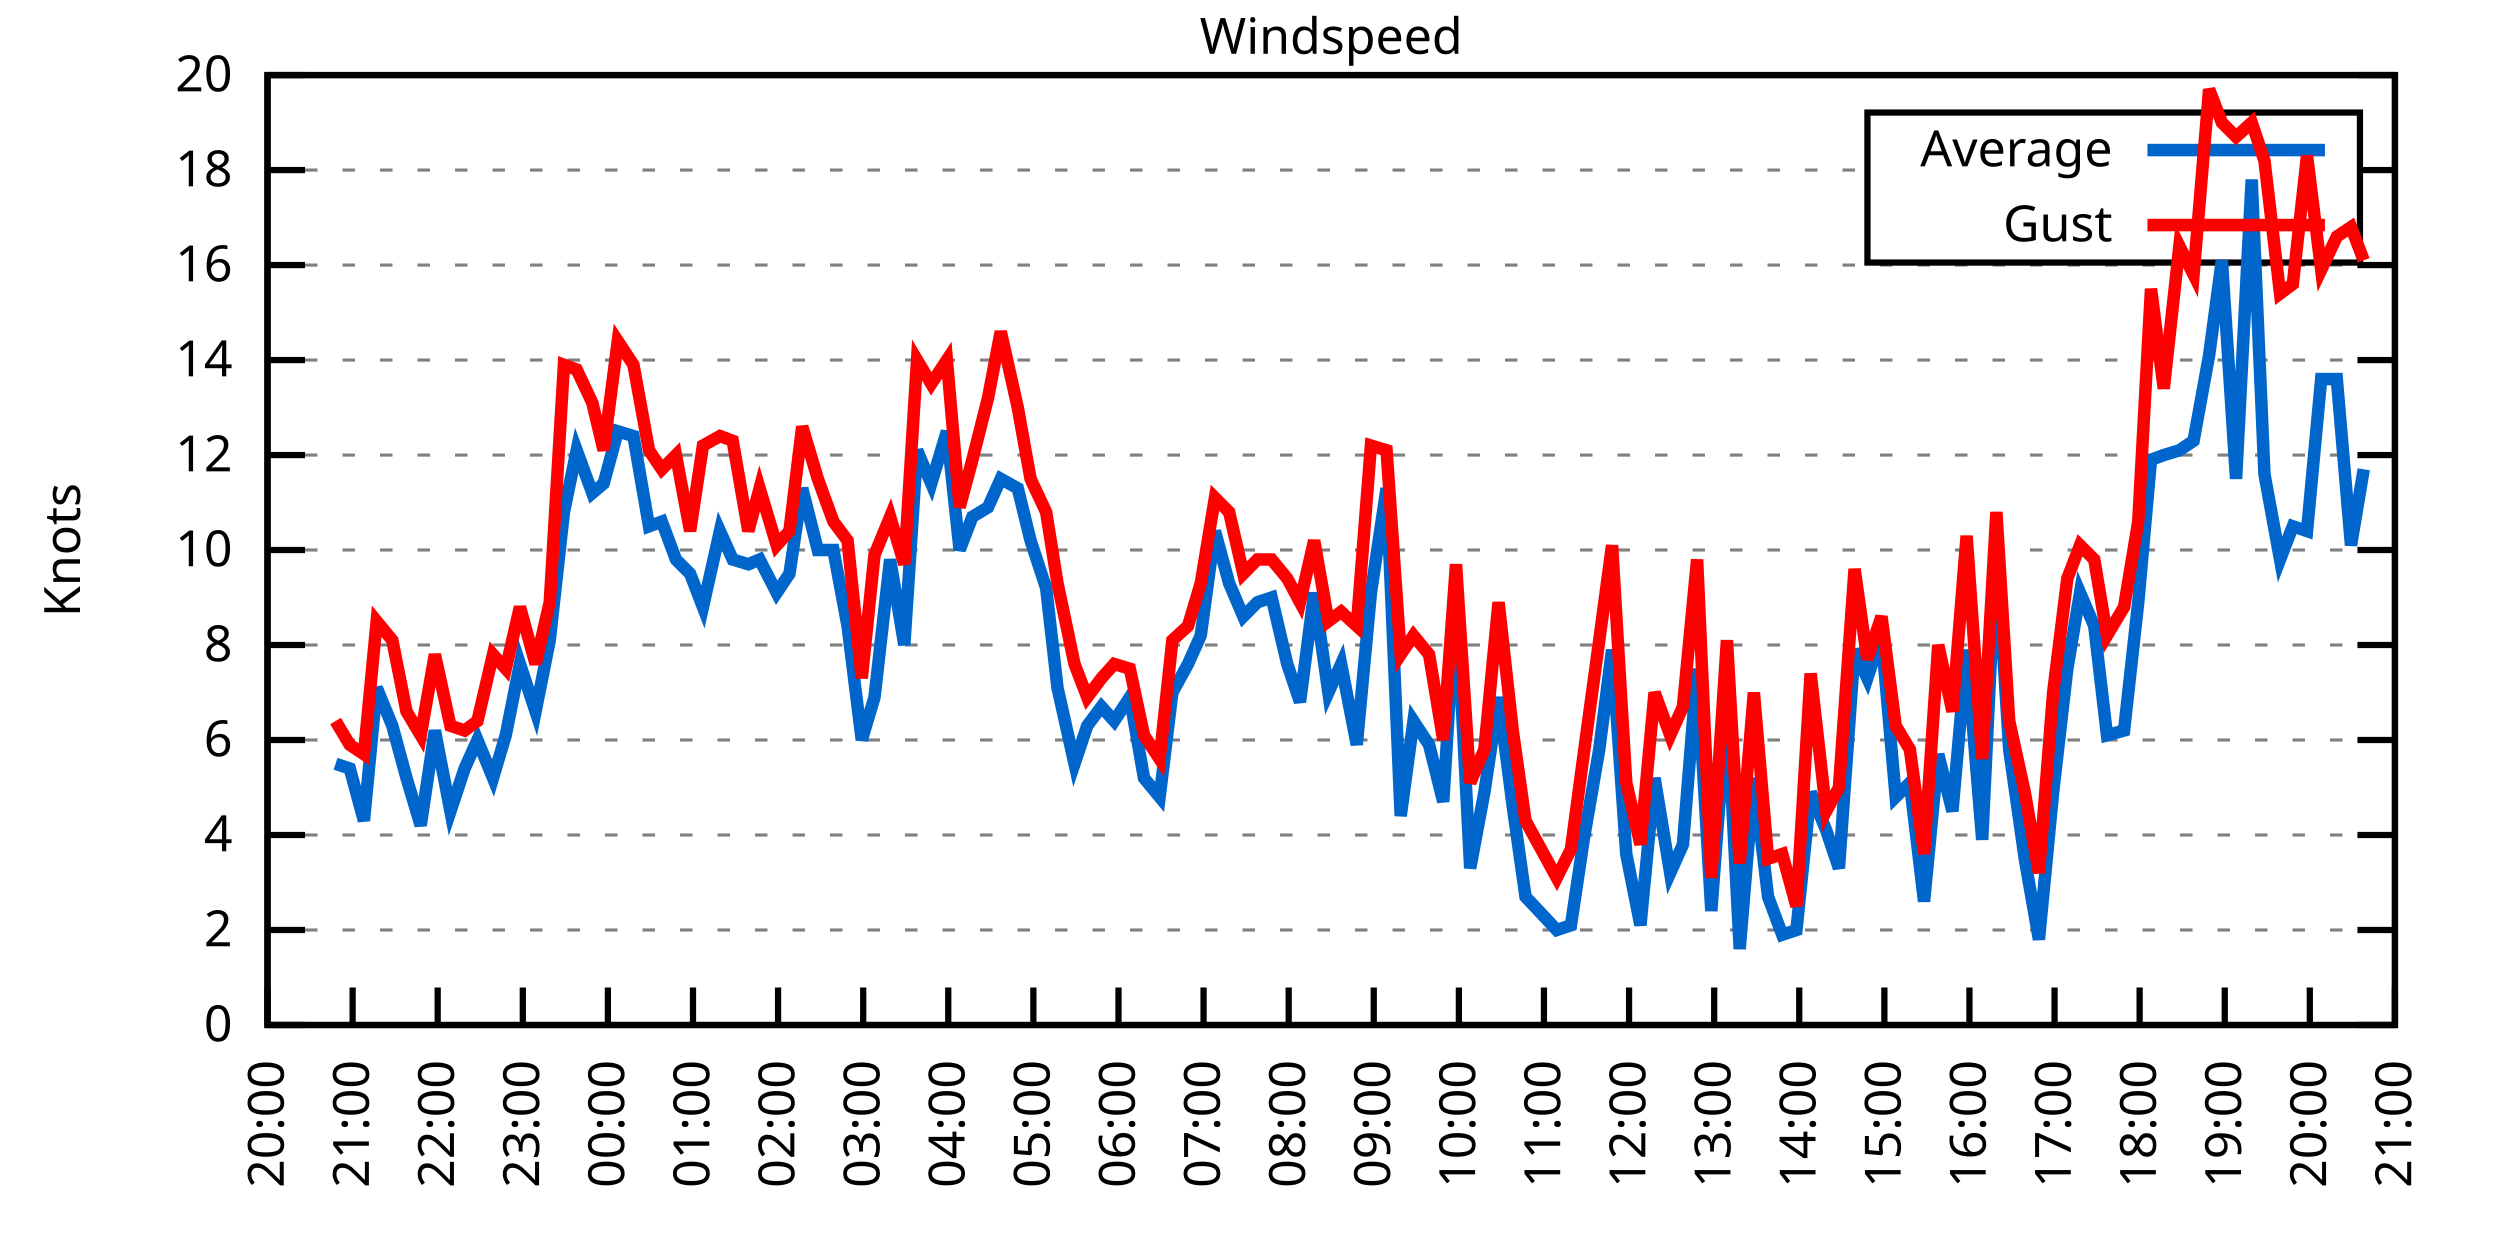
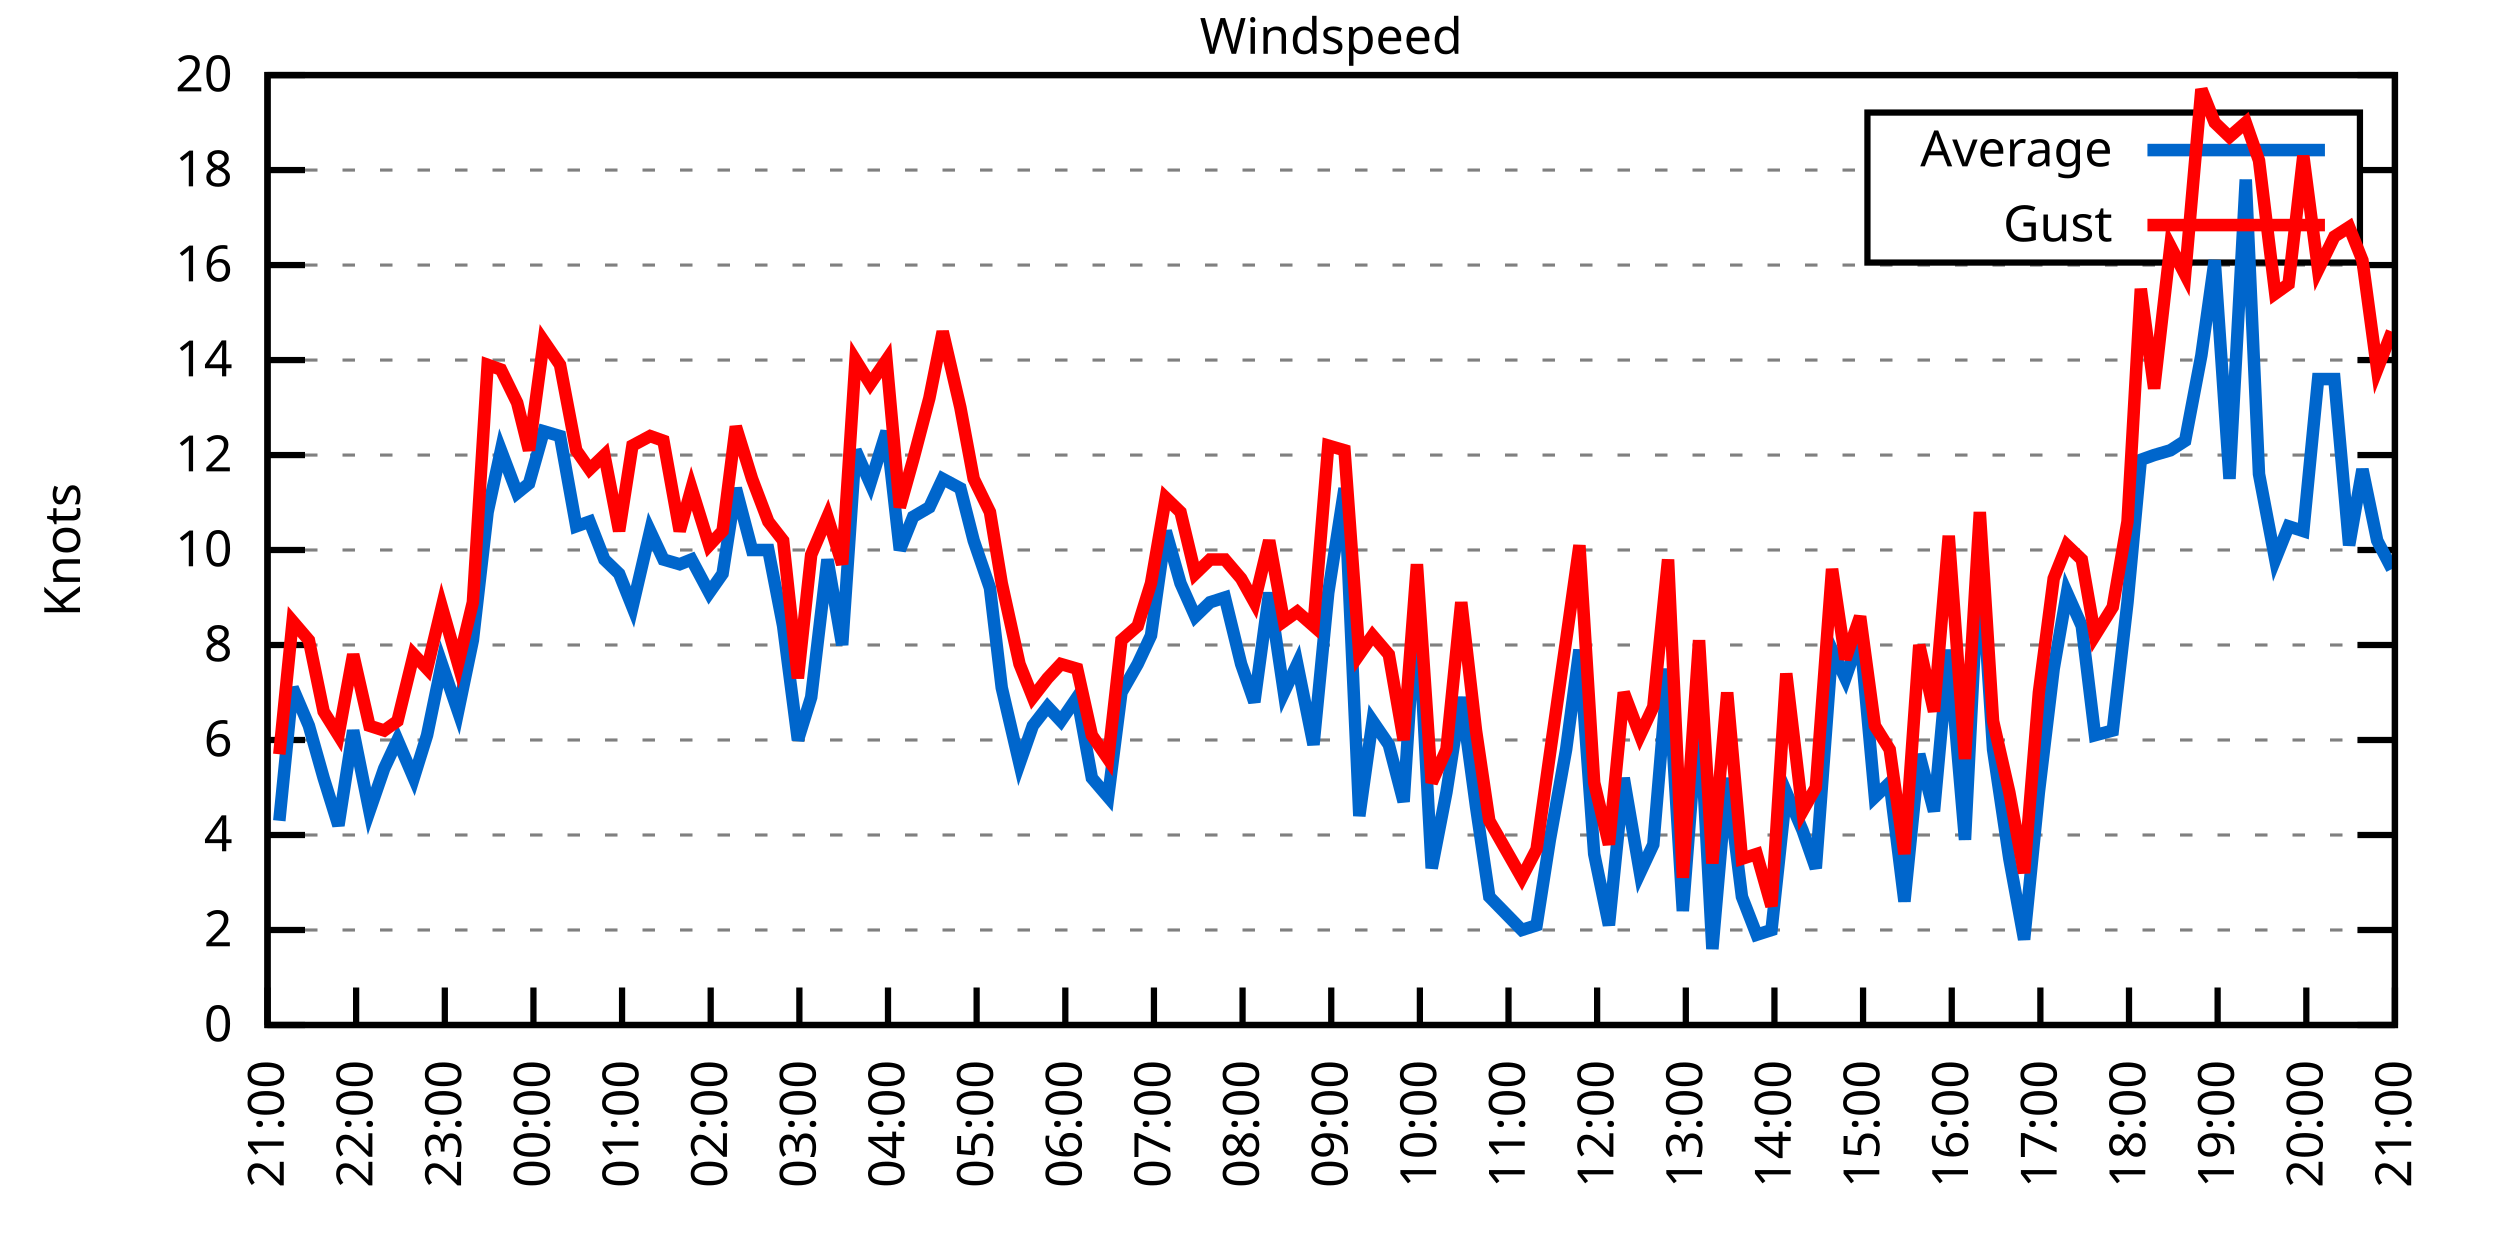
<svg xmlns="http://www.w3.org/2000/svg" xmlns:xlink="http://www.w3.org/1999/xlink" width="400" height="200" viewBox="0 0 400 200">
  <g id="gnuplot_canvas">
    <rect x="0" y="0" width="400" height="200" fill="none" />
    <defs>
      <circle id="gpDot" r="0.5" stroke-width="0.5" stroke="currentColor" />
      <path id="gpPt0" stroke-width="0.333" stroke="currentColor" d="M-1,0 h2 M0,-1 v2" />
      <path id="gpPt1" stroke-width="0.333" stroke="currentColor" d="M-1,-1 L1,1 M1,-1 L-1,1" />
      <path id="gpPt2" stroke-width="0.333" stroke="currentColor" d="M-1,0 L1,0 M0,-1 L0,1 M-1,-1 L1,1 M-1,1 L1,-1" />
      <rect id="gpPt3" stroke-width="0.333" stroke="currentColor" x="-1" y="-1" width="2" height="2" />
      <rect id="gpPt4" stroke-width="0.333" stroke="currentColor" fill="currentColor" x="-1" y="-1" width="2" height="2" />
      <circle id="gpPt5" stroke-width="0.333" stroke="currentColor" cx="0" cy="0" r="1" />
      <use xlink:href="#gpPt5" id="gpPt6" fill="currentColor" stroke="none" />
      <path id="gpPt7" stroke-width="0.333" stroke="currentColor" d="M0,-1.33 L-1.33,0.67 L1.33,0.67 z" />
      <use xlink:href="#gpPt7" id="gpPt8" fill="currentColor" stroke="none" />
      <use xlink:href="#gpPt7" id="gpPt9" stroke="currentColor" transform="rotate(180)" />
      <use xlink:href="#gpPt9" id="gpPt10" fill="currentColor" stroke="none" />
      <use xlink:href="#gpPt3" id="gpPt11" stroke="currentColor" transform="rotate(45)" />
      <use xlink:href="#gpPt11" id="gpPt12" fill="currentColor" stroke="none" />
      <path id="gpPt13" stroke-width="0.333" stroke="currentColor" d="M0,1.330 L1.265,0.411 L0.782,-1.067 L-0.782,-1.076 L-1.265,0.411 z" />
      <use xlink:href="#gpPt13" id="gpPt14" fill="currentColor" stroke="none" />
      <filter id="textbox" filterUnits="objectBoundingBox" x="0" y="0" height="1" width="1">
        <feFlood flood-color="white" flood-opacity="1" result="bgnd" />
        <feComposite in="SourceGraphic" in2="bgnd" operator="atop" />
      </filter>
      <filter id="greybox" filterUnits="objectBoundingBox" x="0" y="0" height="1" width="1">
        <feFlood flood-color="lightgrey" flood-opacity="1" result="grey" />
        <feComposite in="SourceGraphic" in2="grey" operator="atop" />
      </filter>
    </defs>
    <g fill="none" color="white" stroke="currentColor" stroke-width="1.00" stroke-linecap="butt" stroke-linejoin="miter">
</g>
    <g fill="none" color="black" stroke="currentColor" stroke-width="1.00" stroke-linecap="butt" stroke-linejoin="miter">
      <g stroke="none" shape-rendering="crispEdges">
        <polygon fill="rgb(255, 255, 255)" points="42.80,164.00 383.18,164.00 383.18,12.02 42.80,12.02 " />
      </g>
    </g>
    <g fill="none" color="black" stroke="currentColor" stroke-width="1.00" stroke-linecap="butt" stroke-linejoin="miter">
</g>
    <g fill="none" color="black" stroke="black" stroke-width="0.50" stroke-linecap="butt" stroke-linejoin="miter">
</g>
    <g fill="none" color="gray" stroke="currentColor" stroke-width="0.50" stroke-linecap="butt" stroke-linejoin="miter">
      <path stroke="gray" stroke-dasharray="2,4" class="gridline" d="M42.80,164.00 L383.19,164.00  " />
    </g>
    <g fill="none" color="gray" stroke="gray" stroke-width="1.00" stroke-linecap="butt" stroke-linejoin="miter">
</g>
    <g fill="none" color="black" stroke="currentColor" stroke-width="1.00" stroke-linecap="butt" stroke-linejoin="miter">
      <path stroke="black" d="M42.80,164.00 L48.80,164.00 M383.19,164.00 L377.19,164.00  " />
      <g transform="translate(37.20,166.60)" stroke="none" fill="black" font-family="Sans" font-size="8.00" text-anchor="end">
        <text>
          <tspan font-family="Sans"> 0</tspan>
        </text>
      </g>
    </g>
    <g fill="none" color="black" stroke="currentColor" stroke-width="1.00" stroke-linecap="butt" stroke-linejoin="miter">
</g>
    <g fill="none" color="black" stroke="black" stroke-width="0.50" stroke-linecap="butt" stroke-linejoin="miter">
</g>
    <g fill="none" color="gray" stroke="currentColor" stroke-width="0.50" stroke-linecap="butt" stroke-linejoin="miter">
      <path stroke="gray" stroke-dasharray="2,4" class="gridline" d="M42.80,148.80 L383.19,148.80  " />
    </g>
    <g fill="none" color="gray" stroke="gray" stroke-width="1.00" stroke-linecap="butt" stroke-linejoin="miter">
</g>
    <g fill="none" color="black" stroke="currentColor" stroke-width="1.00" stroke-linecap="butt" stroke-linejoin="miter">
      <path stroke="black" d="M42.80,148.80 L48.80,148.80 M383.19,148.80 L377.19,148.80  " />
      <g transform="translate(37.20,151.40)" stroke="none" fill="black" font-family="Sans" font-size="8.00" text-anchor="end">
        <text>
          <tspan font-family="Sans"> 2</tspan>
        </text>
      </g>
    </g>
    <g fill="none" color="black" stroke="currentColor" stroke-width="1.00" stroke-linecap="butt" stroke-linejoin="miter">
</g>
    <g fill="none" color="black" stroke="black" stroke-width="0.50" stroke-linecap="butt" stroke-linejoin="miter">
</g>
    <g fill="none" color="gray" stroke="currentColor" stroke-width="0.50" stroke-linecap="butt" stroke-linejoin="miter">
      <path stroke="gray" stroke-dasharray="2,4" class="gridline" d="M42.80,133.60 L383.19,133.60  " />
    </g>
    <g fill="none" color="gray" stroke="gray" stroke-width="1.00" stroke-linecap="butt" stroke-linejoin="miter">
</g>
    <g fill="none" color="black" stroke="currentColor" stroke-width="1.00" stroke-linecap="butt" stroke-linejoin="miter">
      <path stroke="black" d="M42.80,133.60 L48.80,133.60 M383.19,133.60 L377.19,133.60  " />
      <g transform="translate(37.20,136.20)" stroke="none" fill="black" font-family="Sans" font-size="8.00" text-anchor="end">
        <text>
          <tspan font-family="Sans"> 4</tspan>
        </text>
      </g>
    </g>
    <g fill="none" color="black" stroke="currentColor" stroke-width="1.00" stroke-linecap="butt" stroke-linejoin="miter">
</g>
    <g fill="none" color="black" stroke="black" stroke-width="0.50" stroke-linecap="butt" stroke-linejoin="miter">
</g>
    <g fill="none" color="gray" stroke="currentColor" stroke-width="0.50" stroke-linecap="butt" stroke-linejoin="miter">
      <path stroke="gray" stroke-dasharray="2,4" class="gridline" d="M42.80,118.40 L383.19,118.40  " />
    </g>
    <g fill="none" color="gray" stroke="gray" stroke-width="1.00" stroke-linecap="butt" stroke-linejoin="miter">
</g>
    <g fill="none" color="black" stroke="currentColor" stroke-width="1.00" stroke-linecap="butt" stroke-linejoin="miter">
      <path stroke="black" d="M42.80,118.40 L48.80,118.40 M383.19,118.40 L377.19,118.40  " />
      <g transform="translate(37.20,121.00)" stroke="none" fill="black" font-family="Sans" font-size="8.00" text-anchor="end">
        <text>
          <tspan font-family="Sans"> 6</tspan>
        </text>
      </g>
    </g>
    <g fill="none" color="black" stroke="currentColor" stroke-width="1.00" stroke-linecap="butt" stroke-linejoin="miter">
</g>
    <g fill="none" color="black" stroke="black" stroke-width="0.50" stroke-linecap="butt" stroke-linejoin="miter">
</g>
    <g fill="none" color="gray" stroke="currentColor" stroke-width="0.50" stroke-linecap="butt" stroke-linejoin="miter">
      <path stroke="gray" stroke-dasharray="2,4" class="gridline" d="M42.80,103.20 L383.19,103.20  " />
    </g>
    <g fill="none" color="gray" stroke="gray" stroke-width="1.00" stroke-linecap="butt" stroke-linejoin="miter">
</g>
    <g fill="none" color="black" stroke="currentColor" stroke-width="1.00" stroke-linecap="butt" stroke-linejoin="miter">
      <path stroke="black" d="M42.80,103.20 L48.80,103.20 M383.19,103.20 L377.19,103.20  " />
      <g transform="translate(37.20,105.80)" stroke="none" fill="black" font-family="Sans" font-size="8.00" text-anchor="end">
        <text>
          <tspan font-family="Sans"> 8</tspan>
        </text>
      </g>
    </g>
    <g fill="none" color="black" stroke="currentColor" stroke-width="1.00" stroke-linecap="butt" stroke-linejoin="miter">
</g>
    <g fill="none" color="black" stroke="black" stroke-width="0.50" stroke-linecap="butt" stroke-linejoin="miter">
</g>
    <g fill="none" color="gray" stroke="currentColor" stroke-width="0.50" stroke-linecap="butt" stroke-linejoin="miter">
      <path stroke="gray" stroke-dasharray="2,4" class="gridline" d="M42.80,88.00 L383.19,88.00  " />
    </g>
    <g fill="none" color="gray" stroke="gray" stroke-width="1.00" stroke-linecap="butt" stroke-linejoin="miter">
</g>
    <g fill="none" color="black" stroke="currentColor" stroke-width="1.00" stroke-linecap="butt" stroke-linejoin="miter">
      <path stroke="black" d="M42.80,88.00 L48.80,88.00 M383.19,88.00 L377.19,88.00  " />
      <g transform="translate(37.20,90.60)" stroke="none" fill="black" font-family="Sans" font-size="8.00" text-anchor="end">
        <text>
          <tspan font-family="Sans"> 10</tspan>
        </text>
      </g>
    </g>
    <g fill="none" color="black" stroke="currentColor" stroke-width="1.00" stroke-linecap="butt" stroke-linejoin="miter">
</g>
    <g fill="none" color="black" stroke="black" stroke-width="0.50" stroke-linecap="butt" stroke-linejoin="miter">
</g>
    <g fill="none" color="gray" stroke="currentColor" stroke-width="0.50" stroke-linecap="butt" stroke-linejoin="miter">
      <path stroke="gray" stroke-dasharray="2,4" class="gridline" d="M42.80,72.81 L383.19,72.81  " />
    </g>
    <g fill="none" color="gray" stroke="gray" stroke-width="1.00" stroke-linecap="butt" stroke-linejoin="miter">
</g>
    <g fill="none" color="black" stroke="currentColor" stroke-width="1.00" stroke-linecap="butt" stroke-linejoin="miter">
      <path stroke="black" d="M42.80,72.81 L48.80,72.81 M383.19,72.81 L377.19,72.81  " />
      <g transform="translate(37.20,75.41)" stroke="none" fill="black" font-family="Sans" font-size="8.00" text-anchor="end">
        <text>
          <tspan font-family="Sans"> 12</tspan>
        </text>
      </g>
    </g>
    <g fill="none" color="black" stroke="currentColor" stroke-width="1.00" stroke-linecap="butt" stroke-linejoin="miter">
</g>
    <g fill="none" color="black" stroke="black" stroke-width="0.50" stroke-linecap="butt" stroke-linejoin="miter">
</g>
    <g fill="none" color="gray" stroke="currentColor" stroke-width="0.50" stroke-linecap="butt" stroke-linejoin="miter">
      <path stroke="gray" stroke-dasharray="2,4" class="gridline" d="M42.80,57.61 L383.19,57.61  " />
    </g>
    <g fill="none" color="gray" stroke="gray" stroke-width="1.00" stroke-linecap="butt" stroke-linejoin="miter">
</g>
    <g fill="none" color="black" stroke="currentColor" stroke-width="1.00" stroke-linecap="butt" stroke-linejoin="miter">
      <path stroke="black" d="M42.80,57.61 L48.80,57.61 M383.19,57.61 L377.19,57.61  " />
      <g transform="translate(37.20,60.21)" stroke="none" fill="black" font-family="Sans" font-size="8.00" text-anchor="end">
        <text>
          <tspan font-family="Sans"> 14</tspan>
        </text>
      </g>
    </g>
    <g fill="none" color="black" stroke="currentColor" stroke-width="1.00" stroke-linecap="butt" stroke-linejoin="miter">
</g>
    <g fill="none" color="black" stroke="black" stroke-width="0.50" stroke-linecap="butt" stroke-linejoin="miter">
</g>
    <g fill="none" color="gray" stroke="currentColor" stroke-width="0.50" stroke-linecap="butt" stroke-linejoin="miter">
      <path stroke="gray" stroke-dasharray="2,4" class="gridline" d="M42.80,42.41 L383.19,42.41  " />
    </g>
    <g fill="none" color="gray" stroke="gray" stroke-width="1.00" stroke-linecap="butt" stroke-linejoin="miter">
</g>
    <g fill="none" color="black" stroke="currentColor" stroke-width="1.00" stroke-linecap="butt" stroke-linejoin="miter">
      <path stroke="black" d="M42.80,42.41 L48.80,42.41 M383.19,42.41 L377.19,42.41  " />
      <g transform="translate(37.20,45.01)" stroke="none" fill="black" font-family="Sans" font-size="8.00" text-anchor="end">
        <text>
          <tspan font-family="Sans"> 16</tspan>
        </text>
      </g>
    </g>
    <g fill="none" color="black" stroke="currentColor" stroke-width="1.00" stroke-linecap="butt" stroke-linejoin="miter">
</g>
    <g fill="none" color="black" stroke="black" stroke-width="0.50" stroke-linecap="butt" stroke-linejoin="miter">
</g>
    <g fill="none" color="gray" stroke="currentColor" stroke-width="0.50" stroke-linecap="butt" stroke-linejoin="miter">
      <path stroke="gray" stroke-dasharray="2,4" class="gridline" d="M42.80,27.21 L298.79,27.21 M377.59,27.21 L383.19,27.21  " />
    </g>
    <g fill="none" color="gray" stroke="gray" stroke-width="1.00" stroke-linecap="butt" stroke-linejoin="miter">
</g>
    <g fill="none" color="black" stroke="currentColor" stroke-width="1.00" stroke-linecap="butt" stroke-linejoin="miter">
      <path stroke="black" d="M42.80,27.21 L48.80,27.21 M383.19,27.21 L377.19,27.21  " />
      <g transform="translate(37.20,29.81)" stroke="none" fill="black" font-family="Sans" font-size="8.00" text-anchor="end">
        <text>
          <tspan font-family="Sans"> 18</tspan>
        </text>
      </g>
    </g>
    <g fill="none" color="black" stroke="currentColor" stroke-width="1.00" stroke-linecap="butt" stroke-linejoin="miter">
</g>
    <g fill="none" color="black" stroke="black" stroke-width="0.50" stroke-linecap="butt" stroke-linejoin="miter">
</g>
    <g fill="none" color="gray" stroke="currentColor" stroke-width="0.50" stroke-linecap="butt" stroke-linejoin="miter">
      <path stroke="gray" stroke-dasharray="2,4" class="gridline" d="M42.80,12.01 L383.19,12.01  " />
    </g>
    <g fill="none" color="gray" stroke="gray" stroke-width="1.00" stroke-linecap="butt" stroke-linejoin="miter">
</g>
    <g fill="none" color="black" stroke="currentColor" stroke-width="1.00" stroke-linecap="butt" stroke-linejoin="miter">
      <path stroke="black" d="M42.80,12.01 L48.80,12.01 M383.19,12.01 L377.19,12.01  " />
      <g transform="translate(37.20,14.61)" stroke="none" fill="black" font-family="Sans" font-size="8.00" text-anchor="end">
        <text>
          <tspan font-family="Sans"> 20</tspan>
        </text>
      </g>
    </g>
    <g fill="none" color="black" stroke="currentColor" stroke-width="1.00" stroke-linecap="butt" stroke-linejoin="miter">
      <path stroke="black" d="M42.80,164.00 L42.80,158.00  " />
      <g transform="translate(45.40,169.60) rotate(270.00)" stroke="none" fill="black" font-family="Sans" font-size="8.00" text-anchor="end">
        <text>
-           <tspan font-family="Sans">20:00</tspan>
-         </text>
-       </g>
-     </g>
-     <g fill="none" color="black" stroke="currentColor" stroke-width="1.00" stroke-linecap="butt" stroke-linejoin="miter">
-       <path stroke="black" d="M56.42,164.00 L56.42,158.00  " />
-       <g transform="translate(59.02,169.60) rotate(270.00)" stroke="none" fill="black" font-family="Sans" font-size="8.00" text-anchor="end">
-         <text>
          <tspan font-family="Sans">21:00</tspan>
        </text>
      </g>
    </g>
    <g fill="none" color="black" stroke="currentColor" stroke-width="1.00" stroke-linecap="butt" stroke-linejoin="miter">
-       <path stroke="black" d="M70.03,164.00 L70.03,158.00  " />
-       <g transform="translate(72.63,169.60) rotate(270.00)" stroke="none" fill="black" font-family="Sans" font-size="8.00" text-anchor="end">
+       <path stroke="black" d="M56.98,164.00 L56.98,158.00  " />
+       <g transform="translate(59.58,169.60) rotate(270.00)" stroke="none" fill="black" font-family="Sans" font-size="8.00" text-anchor="end">
        <text>
          <tspan font-family="Sans">22:00</tspan>
        </text>
      </g>
    </g>
    <g fill="none" color="black" stroke="currentColor" stroke-width="1.00" stroke-linecap="butt" stroke-linejoin="miter">
-       <path stroke="black" d="M83.65,164.00 L83.65,158.00  " />
-       <g transform="translate(86.25,169.60) rotate(270.00)" stroke="none" fill="black" font-family="Sans" font-size="8.00" text-anchor="end">
+       <path stroke="black" d="M71.17,164.00 L71.17,158.00  " />
+       <g transform="translate(73.77,169.60) rotate(270.00)" stroke="none" fill="black" font-family="Sans" font-size="8.00" text-anchor="end">
        <text>
          <tspan font-family="Sans">23:00</tspan>
        </text>
      </g>
    </g>
    <g fill="none" color="black" stroke="currentColor" stroke-width="1.00" stroke-linecap="butt" stroke-linejoin="miter">
-       <path stroke="black" d="M97.26,164.00 L97.26,158.00  " />
-       <g transform="translate(99.86,169.60) rotate(270.00)" stroke="none" fill="black" font-family="Sans" font-size="8.00" text-anchor="end">
+       <path stroke="black" d="M85.35,164.00 L85.35,158.00  " />
+       <g transform="translate(87.95,169.60) rotate(270.00)" stroke="none" fill="black" font-family="Sans" font-size="8.00" text-anchor="end">
        <text>
          <tspan font-family="Sans">00:00</tspan>
        </text>
      </g>
    </g>
    <g fill="none" color="black" stroke="currentColor" stroke-width="1.00" stroke-linecap="butt" stroke-linejoin="miter">
-       <path stroke="black" d="M110.88,164.00 L110.88,158.00  " />
-       <g transform="translate(113.48,169.60) rotate(270.00)" stroke="none" fill="black" font-family="Sans" font-size="8.00" text-anchor="end">
+       <path stroke="black" d="M99.53,164.00 L99.53,158.00  " />
+       <g transform="translate(102.13,169.60) rotate(270.00)" stroke="none" fill="black" font-family="Sans" font-size="8.00" text-anchor="end">
        <text>
          <tspan font-family="Sans">01:00</tspan>
        </text>
      </g>
    </g>
    <g fill="none" color="black" stroke="currentColor" stroke-width="1.00" stroke-linecap="butt" stroke-linejoin="miter">
-       <path stroke="black" d="M124.49,164.00 L124.49,158.00  " />
-       <g transform="translate(127.09,169.60) rotate(270.00)" stroke="none" fill="black" font-family="Sans" font-size="8.00" text-anchor="end">
+       <path stroke="black" d="M113.71,164.00 L113.71,158.00  " />
+       <g transform="translate(116.31,169.60) rotate(270.00)" stroke="none" fill="black" font-family="Sans" font-size="8.00" text-anchor="end">
        <text>
          <tspan font-family="Sans">02:00</tspan>
        </text>
      </g>
    </g>
    <g fill="none" color="black" stroke="currentColor" stroke-width="1.00" stroke-linecap="butt" stroke-linejoin="miter">
-       <path stroke="black" d="M138.11,164.00 L138.11,158.00  " />
-       <g transform="translate(140.71,169.60) rotate(270.00)" stroke="none" fill="black" font-family="Sans" font-size="8.00" text-anchor="end">
+       <path stroke="black" d="M127.90,164.00 L127.90,158.00  " />
+       <g transform="translate(130.50,169.60) rotate(270.00)" stroke="none" fill="black" font-family="Sans" font-size="8.00" text-anchor="end">
        <text>
          <tspan font-family="Sans">03:00</tspan>
        </text>
      </g>
    </g>
    <g fill="none" color="black" stroke="currentColor" stroke-width="1.00" stroke-linecap="butt" stroke-linejoin="miter">
-       <path stroke="black" d="M151.72,164.00 L151.72,158.00  " />
-       <g transform="translate(154.32,169.60) rotate(270.00)" stroke="none" fill="black" font-family="Sans" font-size="8.00" text-anchor="end">
+       <path stroke="black" d="M142.08,164.00 L142.08,158.00  " />
+       <g transform="translate(144.68,169.60) rotate(270.00)" stroke="none" fill="black" font-family="Sans" font-size="8.00" text-anchor="end">
        <text>
          <tspan font-family="Sans">04:00</tspan>
        </text>
      </g>
    </g>
    <g fill="none" color="black" stroke="currentColor" stroke-width="1.00" stroke-linecap="butt" stroke-linejoin="miter">
-       <path stroke="black" d="M165.34,164.00 L165.34,158.00  " />
-       <g transform="translate(167.94,169.60) rotate(270.00)" stroke="none" fill="black" font-family="Sans" font-size="8.00" text-anchor="end">
+       <path stroke="black" d="M156.26,164.00 L156.26,158.00  " />
+       <g transform="translate(158.86,169.60) rotate(270.00)" stroke="none" fill="black" font-family="Sans" font-size="8.00" text-anchor="end">
        <text>
          <tspan font-family="Sans">05:00</tspan>
        </text>
      </g>
    </g>
    <g fill="none" color="black" stroke="currentColor" stroke-width="1.00" stroke-linecap="butt" stroke-linejoin="miter">
-       <path stroke="black" d="M178.96,164.00 L178.96,158.00  " />
-       <g transform="translate(181.56,169.60) rotate(270.00)" stroke="none" fill="black" font-family="Sans" font-size="8.00" text-anchor="end">
+       <path stroke="black" d="M170.45,164.00 L170.45,158.00  " />
+       <g transform="translate(173.05,169.60) rotate(270.00)" stroke="none" fill="black" font-family="Sans" font-size="8.00" text-anchor="end">
        <text>
          <tspan font-family="Sans">06:00</tspan>
        </text>
      </g>
    </g>
    <g fill="none" color="black" stroke="currentColor" stroke-width="1.00" stroke-linecap="butt" stroke-linejoin="miter">
-       <path stroke="black" d="M192.57,164.00 L192.57,158.00  " />
-       <g transform="translate(195.17,169.60) rotate(270.00)" stroke="none" fill="black" font-family="Sans" font-size="8.00" text-anchor="end">
+       <path stroke="black" d="M184.63,164.00 L184.63,158.00  " />
+       <g transform="translate(187.23,169.60) rotate(270.00)" stroke="none" fill="black" font-family="Sans" font-size="8.00" text-anchor="end">
        <text>
          <tspan font-family="Sans">07:00</tspan>
        </text>
      </g>
    </g>
    <g fill="none" color="black" stroke="currentColor" stroke-width="1.00" stroke-linecap="butt" stroke-linejoin="miter">
-       <path stroke="black" d="M206.19,164.00 L206.19,158.00  " />
-       <g transform="translate(208.79,169.60) rotate(270.00)" stroke="none" fill="black" font-family="Sans" font-size="8.00" text-anchor="end">
+       <path stroke="black" d="M198.81,164.00 L198.81,158.00  " />
+       <g transform="translate(201.41,169.60) rotate(270.00)" stroke="none" fill="black" font-family="Sans" font-size="8.00" text-anchor="end">
        <text>
          <tspan font-family="Sans">08:00</tspan>
        </text>
      </g>
    </g>
    <g fill="none" color="black" stroke="currentColor" stroke-width="1.00" stroke-linecap="butt" stroke-linejoin="miter">
-       <path stroke="black" d="M219.80,164.00 L219.80,158.00  " />
-       <g transform="translate(222.40,169.60) rotate(270.00)" stroke="none" fill="black" font-family="Sans" font-size="8.00" text-anchor="end">
+       <path stroke="black" d="M213.00,164.00 L213.00,158.00  " />
+       <g transform="translate(215.60,169.60) rotate(270.00)" stroke="none" fill="black" font-family="Sans" font-size="8.00" text-anchor="end">
        <text>
          <tspan font-family="Sans">09:00</tspan>
        </text>
      </g>
    </g>
    <g fill="none" color="black" stroke="currentColor" stroke-width="1.00" stroke-linecap="butt" stroke-linejoin="miter">
-       <path stroke="black" d="M233.42,164.00 L233.42,158.00  " />
-       <g transform="translate(236.02,169.60) rotate(270.00)" stroke="none" fill="black" font-family="Sans" font-size="8.00" text-anchor="end">
+       <path stroke="black" d="M227.18,164.00 L227.18,158.00  " />
+       <g transform="translate(229.78,169.60) rotate(270.00)" stroke="none" fill="black" font-family="Sans" font-size="8.00" text-anchor="end">
        <text>
          <tspan font-family="Sans">10:00</tspan>
        </text>
      </g>
    </g>
    <g fill="none" color="black" stroke="currentColor" stroke-width="1.00" stroke-linecap="butt" stroke-linejoin="miter">
-       <path stroke="black" d="M247.03,164.00 L247.03,158.00  " />
-       <g transform="translate(249.63,169.60) rotate(270.00)" stroke="none" fill="black" font-family="Sans" font-size="8.00" text-anchor="end">
+       <path stroke="black" d="M241.36,164.00 L241.36,158.00  " />
+       <g transform="translate(243.96,169.60) rotate(270.00)" stroke="none" fill="black" font-family="Sans" font-size="8.00" text-anchor="end">
        <text>
          <tspan font-family="Sans">11:00</tspan>
        </text>
      </g>
    </g>
    <g fill="none" color="black" stroke="currentColor" stroke-width="1.00" stroke-linecap="butt" stroke-linejoin="miter">
-       <path stroke="black" d="M260.65,164.00 L260.65,158.00  " />
-       <g transform="translate(263.25,169.60) rotate(270.00)" stroke="none" fill="black" font-family="Sans" font-size="8.00" text-anchor="end">
+       <path stroke="black" d="M255.54,164.00 L255.54,158.00  " />
+       <g transform="translate(258.14,169.60) rotate(270.00)" stroke="none" fill="black" font-family="Sans" font-size="8.00" text-anchor="end">
        <text>
          <tspan font-family="Sans">12:00</tspan>
        </text>
      </g>
    </g>
    <g fill="none" color="black" stroke="currentColor" stroke-width="1.00" stroke-linecap="butt" stroke-linejoin="miter">
-       <path stroke="black" d="M274.27,164.00 L274.27,158.00  " />
-       <g transform="translate(276.87,169.60) rotate(270.00)" stroke="none" fill="black" font-family="Sans" font-size="8.00" text-anchor="end">
+       <path stroke="black" d="M269.73,164.00 L269.73,158.00  " />
+       <g transform="translate(272.33,169.60) rotate(270.00)" stroke="none" fill="black" font-family="Sans" font-size="8.00" text-anchor="end">
        <text>
          <tspan font-family="Sans">13:00</tspan>
        </text>
      </g>
    </g>
    <g fill="none" color="black" stroke="currentColor" stroke-width="1.00" stroke-linecap="butt" stroke-linejoin="miter">
-       <path stroke="black" d="M287.88,164.00 L287.88,158.00  " />
-       <g transform="translate(290.48,169.60) rotate(270.00)" stroke="none" fill="black" font-family="Sans" font-size="8.00" text-anchor="end">
+       <path stroke="black" d="M283.91,164.00 L283.91,158.00  " />
+       <g transform="translate(286.51,169.60) rotate(270.00)" stroke="none" fill="black" font-family="Sans" font-size="8.00" text-anchor="end">
        <text>
          <tspan font-family="Sans">14:00</tspan>
        </text>
      </g>
    </g>
    <g fill="none" color="black" stroke="currentColor" stroke-width="1.00" stroke-linecap="butt" stroke-linejoin="miter">
-       <path stroke="black" d="M301.50,164.00 L301.50,158.00  " />
-       <g transform="translate(304.10,169.60) rotate(270.00)" stroke="none" fill="black" font-family="Sans" font-size="8.00" text-anchor="end">
+       <path stroke="black" d="M298.09,164.00 L298.09,158.00  " />
+       <g transform="translate(300.69,169.60) rotate(270.00)" stroke="none" fill="black" font-family="Sans" font-size="8.00" text-anchor="end">
        <text>
          <tspan font-family="Sans">15:00</tspan>
        </text>
      </g>
    </g>
    <g fill="none" color="black" stroke="currentColor" stroke-width="1.00" stroke-linecap="butt" stroke-linejoin="miter">
-       <path stroke="black" d="M315.11,164.00 L315.11,158.00  " />
-       <g transform="translate(317.71,169.60) rotate(270.00)" stroke="none" fill="black" font-family="Sans" font-size="8.00" text-anchor="end">
+       <path stroke="black" d="M312.28,164.00 L312.28,158.00  " />
+       <g transform="translate(314.88,169.60) rotate(270.00)" stroke="none" fill="black" font-family="Sans" font-size="8.00" text-anchor="end">
        <text>
          <tspan font-family="Sans">16:00</tspan>
        </text>
      </g>
    </g>
    <g fill="none" color="black" stroke="currentColor" stroke-width="1.00" stroke-linecap="butt" stroke-linejoin="miter">
-       <path stroke="black" d="M328.73,164.00 L328.73,158.00  " />
-       <g transform="translate(331.33,169.60) rotate(270.00)" stroke="none" fill="black" font-family="Sans" font-size="8.00" text-anchor="end">
+       <path stroke="black" d="M326.46,164.00 L326.46,158.00  " />
+       <g transform="translate(329.06,169.60) rotate(270.00)" stroke="none" fill="black" font-family="Sans" font-size="8.00" text-anchor="end">
        <text>
          <tspan font-family="Sans">17:00</tspan>
        </text>
      </g>
    </g>
    <g fill="none" color="black" stroke="currentColor" stroke-width="1.00" stroke-linecap="butt" stroke-linejoin="miter">
-       <path stroke="black" d="M342.34,164.00 L342.34,158.00  " />
-       <g transform="translate(344.94,169.60) rotate(270.00)" stroke="none" fill="black" font-family="Sans" font-size="8.00" text-anchor="end">
+       <path stroke="black" d="M340.64,164.00 L340.64,158.00  " />
+       <g transform="translate(343.24,169.60) rotate(270.00)" stroke="none" fill="black" font-family="Sans" font-size="8.00" text-anchor="end">
        <text>
          <tspan font-family="Sans">18:00</tspan>
        </text>
      </g>
    </g>
    <g fill="none" color="black" stroke="currentColor" stroke-width="1.00" stroke-linecap="butt" stroke-linejoin="miter">
-       <path stroke="black" d="M355.96,164.00 L355.96,158.00  " />
-       <g transform="translate(358.56,169.60) rotate(270.00)" stroke="none" fill="black" font-family="Sans" font-size="8.00" text-anchor="end">
+       <path stroke="black" d="M354.82,164.00 L354.82,158.00  " />
+       <g transform="translate(357.42,169.60) rotate(270.00)" stroke="none" fill="black" font-family="Sans" font-size="8.00" text-anchor="end">
        <text>
          <tspan font-family="Sans">19:00</tspan>
        </text>
      </g>
    </g>
    <g fill="none" color="black" stroke="currentColor" stroke-width="1.00" stroke-linecap="butt" stroke-linejoin="miter">
-       <path stroke="black" d="M369.57,164.00 L369.57,158.00  " />
-       <g transform="translate(372.17,169.60) rotate(270.00)" stroke="none" fill="black" font-family="Sans" font-size="8.00" text-anchor="end">
+       <path stroke="black" d="M369.01,164.00 L369.01,158.00  " />
+       <g transform="translate(371.61,169.60) rotate(270.00)" stroke="none" fill="black" font-family="Sans" font-size="8.00" text-anchor="end">
        <text>
          <tspan font-family="Sans">20:00</tspan>
        </text>
      </g>
    </g>
    <g fill="none" color="black" stroke="currentColor" stroke-width="1.00" stroke-linecap="butt" stroke-linejoin="miter">
      <path stroke="black" d="M383.19,164.00 L383.19,158.00  " />
      <g transform="translate(385.79,169.60) rotate(270.00)" stroke="none" fill="black" font-family="Sans" font-size="8.00" text-anchor="end">
        <text>
          <tspan font-family="Sans">21:00</tspan>
        </text>
      </g>
    </g>
    <g fill="none" color="black" stroke="currentColor" stroke-width="1.00" stroke-linecap="butt" stroke-linejoin="miter">
</g>
    <g fill="none" color="black" stroke="currentColor" stroke-width="1.00" stroke-linecap="butt" stroke-linejoin="miter">
      <path stroke="black" d="M42.80,12.01 L42.80,164.00 L383.19,164.00 L383.19,12.01 L42.80,12.01 Z  " />
    </g>
    <g fill="none" color="black" stroke="currentColor" stroke-width="1.00" stroke-linecap="butt" stroke-linejoin="miter">
</g>
    <g fill="none" color="black" stroke="currentColor" stroke-width="1.00" stroke-linecap="butt" stroke-linejoin="miter">
      <path stroke="black" d="M298.79,42.01 L298.79,18.01 L377.59,18.01 L377.59,42.01 L298.79,42.01 Z  " />
    </g>
    <g id="Windspeed_plot_1">
      <g fill="none" color="white" stroke="black" stroke-width="2.00" stroke-linecap="butt" stroke-linejoin="miter">
</g>
      <g fill="none" color="black" stroke="currentColor" stroke-width="2.00" stroke-linecap="butt" stroke-linejoin="miter">
        <g transform="translate(337.99,26.61)" stroke="none" fill="black" font-family="Sans" font-size="8.00" text-anchor="end">
          <text>
            <tspan font-family="Sans">Average</tspan>
          </text>
        </g>
      </g>
      <g fill="none" color="black" stroke="currentColor" stroke-width="2.00" stroke-linecap="butt" stroke-linejoin="miter">
-         <path stroke="rgb(  0, 102, 204)" d="M343.59,24.01 L371.99,24.01 M53.69,122.20 L55.96,122.96 L58.23,131.32 L60.27,110.04 L62.77,116.12 L65.04,124.48   L67.31,132.08 L69.58,116.88 L72.07,129.80 L74.34,122.96 L76.39,118.40 L78.88,124.48 L80.92,117.64 L83.19,106.24   L85.69,113.84 L87.96,102.44 L90.23,81.93 L92.27,72.05 L94.77,78.89 L96.58,77.37 L98.85,69.01 L101.35,69.77   L103.84,84.21 L105.89,83.45 L108.15,89.52 L110.42,91.80 L112.47,97.12 L115.19,84.97 L117.23,89.52 L119.73,90.28   L121.54,89.52 L124.27,94.84 L126.31,91.80 L128.35,78.13 L130.85,88.00 L133.34,88.00 L135.61,100.16 L137.88,118.40   L139.92,111.56 L142.42,89.52 L144.69,103.20 L146.73,72.05 L149.00,77.37 L151.50,69.01 L153.54,88.00 L155.58,82.69   L158.08,81.17 L160.12,76.61 L162.84,78.13 L164.89,86.49 L167.38,94.08 L169.20,110.04 L171.92,122.20 L173.96,116.12   L176.23,113.08 L178.28,115.36 L180.77,111.56 L183.04,124.48 L185.54,127.52 L187.58,110.80 L190.08,106.24 L192.12,101.68   L194.39,84.97 L196.66,93.32 L198.93,98.64 L201.19,96.36 L203.46,95.60 L205.96,106.24 L208.00,112.32 L210.27,94.84   L212.54,110.80 L214.58,106.24 L217.08,119.16 L219.35,94.84 L221.85,78.13 L224.11,130.56 L226.16,115.36 L228.65,119.16   L230.92,128.28 L232.96,94.84 L235.23,138.92 L237.50,126.76 L239.77,111.56 L242.04,129.04 L244.08,143.48 L249.08,148.80   L251.35,148.04 L253.39,134.36 L255.88,119.92 L257.93,103.96 L260.20,136.64 L262.47,148.04 L264.73,124.48 L267.23,139.68   L269.27,135.12 L271.54,107.00 L273.81,145.76 L276.31,112.32 L278.35,151.84 L280.62,124.48 L282.89,143.48 L285.16,149.56   L287.43,148.80 L289.70,126.76 L292.19,132.84 L294.23,138.92 L296.73,103.96 L298.77,108.52 L301.04,101.68 L303.31,127.52   L305.58,125.24 L307.85,144.24 L310.12,120.68 L312.39,129.80 L314.66,103.96 L317.15,134.36 L319.42,87.25 L321.47,119.92   L323.96,137.40 L326.23,150.32 L328.50,126.76 L330.77,107.00 L332.81,94.84 L335.08,100.16 L337.12,117.64 L339.85,116.88   L342.12,96.36 L344.16,73.57 L346.20,72.81 L348.70,72.05 L350.97,70.53 L353.46,56.85 L355.50,41.65 L357.77,76.61   L360.27,28.73 L362.31,75.85 L364.81,89.52 L366.85,84.21 L369.12,84.97 L371.39,60.65 L373.89,60.65 L376.16,87.25   L378.20,75.09  " />
+         <path stroke="rgb(  0, 102, 204)" d="M343.59,24.01 L371.99,24.01 M44.69,131.32 L46.82,110.04 L49.42,116.12 L51.78,124.48 L54.15,132.08 L56.51,116.88   L59.11,129.80 L61.47,122.96 L63.60,118.40 L66.20,124.48 L68.33,117.64 L70.69,106.24 L73.29,113.84 L75.66,102.44   L78.02,81.93 L80.15,72.05 L82.75,78.89 L84.64,77.37 L87.00,69.01 L89.60,69.77 L92.20,84.21 L94.33,83.45   L96.70,89.52 L99.06,91.80 L101.19,97.12 L104.02,84.97 L106.15,89.52 L108.75,90.28 L110.64,89.52 L113.48,94.84   L115.61,91.80 L117.73,78.13 L120.33,88.00 L122.93,88.00 L125.30,100.16 L127.66,118.40 L129.79,111.56 L132.39,89.52   L134.75,103.20 L136.88,72.05 L139.24,77.37 L141.84,69.01 L143.97,88.00 L146.10,82.69 L148.70,81.17 L150.83,76.61   L153.66,78.13 L155.79,86.49 L158.39,94.08 L160.28,110.04 L163.12,122.20 L165.25,116.12 L167.61,113.08 L169.74,115.36   L172.34,111.56 L174.70,124.48 L177.30,127.52 L179.43,110.80 L182.03,106.24 L184.16,101.68 L186.52,84.97 L188.88,93.32   L191.25,98.64 L193.61,96.36 L195.98,95.60 L198.58,106.24 L200.70,112.32 L203.07,94.84 L205.43,110.80 L207.56,106.24   L210.16,119.16 L212.52,94.84 L215.12,78.13 L217.49,130.56 L219.61,115.36 L222.21,119.16 L224.58,128.28 L226.71,94.84   L229.07,138.92 L231.43,126.76 L233.80,111.56 L236.16,129.04 L238.29,143.48 L243.49,148.80 L245.85,148.04 L247.98,134.36   L250.58,119.92 L252.71,103.96 L255.07,136.64 L257.43,148.04 L259.80,124.48 L262.40,139.68 L264.53,135.12 L266.89,107.00   L269.25,145.76 L271.85,112.32 L273.98,151.84 L276.35,124.48 L278.71,143.48 L281.07,149.56 L283.44,148.80 L285.80,126.76   L288.40,132.84 L290.53,138.92 L293.13,103.96 L295.26,108.52 L297.62,101.68 L299.98,127.52 L302.35,125.24 L304.71,144.24   L307.08,120.68 L309.44,129.80 L311.80,103.96 L314.40,134.36 L316.77,87.25 L318.89,119.92 L321.49,137.40 L323.86,150.32   L326.22,126.76 L328.59,107.00 L330.71,94.84 L333.08,100.16 L335.20,117.64 L338.04,116.88 L340.40,96.36 L342.53,73.57   L344.66,72.81 L347.26,72.05 L349.62,70.53 L352.22,56.85 L354.35,41.65 L356.72,76.61 L359.32,28.73 L361.44,75.85   L364.04,89.52 L366.17,84.21 L368.53,84.97 L370.90,60.65 L373.50,60.65 L375.86,87.25 L377.99,75.09 L380.35,86.49   L382.72,91.04  " />
      </g>
    </g>
    <g id="Windspeed_plot_2">
      <g fill="none" color="black" stroke="currentColor" stroke-width="2.00" stroke-linecap="butt" stroke-linejoin="miter">
        <g transform="translate(337.99,38.61)" stroke="none" fill="black" font-family="Sans" font-size="8.00" text-anchor="end">
          <text>
            <tspan font-family="Sans">Gust</tspan>
          </text>
        </g>
      </g>
      <g fill="none" color="black" stroke="currentColor" stroke-width="2.00" stroke-linecap="butt" stroke-linejoin="miter">
-         <path stroke="rgb(255,   0,   0)" d="M343.59,36.01 L371.99,36.01 M53.69,115.36 L55.96,119.16 L58.23,120.68 L60.27,99.40 L62.77,102.44 L65.04,113.84   L67.31,117.64 L69.58,104.72 L72.07,116.12 L74.34,116.88 L76.39,115.36 L78.88,104.72 L80.92,107.00 L83.19,97.12   L85.69,106.24 L87.96,96.36 L90.23,58.37 L92.27,59.13 L94.77,64.45 L96.58,72.05 L98.85,54.57 L101.35,58.37   L103.84,72.05 L105.89,75.09 L108.15,72.81 L110.42,84.97 L112.47,71.29 L115.19,69.77 L117.23,70.53 L119.73,84.97   L121.54,78.13 L124.27,87.25 L126.31,84.97 L128.35,68.25 L130.85,76.61 L133.34,83.45 L135.61,86.49 L137.88,108.52   L139.92,88.76 L142.42,82.69 L144.69,90.28 L146.73,57.61 L149.00,61.41 L151.50,57.61 L153.54,81.17 L155.58,73.57   L158.08,63.69 L160.12,53.05 L162.84,65.21 L164.89,76.61 L167.38,81.93 L169.20,93.32 L171.92,106.24 L173.96,111.56   L176.23,108.52 L178.28,106.24 L180.77,107.00 L183.04,117.64 L185.54,121.44 L187.58,102.44 L190.08,100.16 L192.12,93.32   L194.39,79.65 L196.66,81.93 L198.93,91.80 L201.19,89.52 L203.46,89.52 L205.96,92.56 L208.00,96.36 L210.27,86.49   L212.54,99.40 L214.58,97.88 L217.08,100.16 L219.35,71.29 L221.85,72.05 L224.11,104.72 L226.16,101.68 L228.65,104.72   L230.92,118.40 L232.96,90.28 L235.23,125.24 L237.50,119.92 L239.77,96.36 L242.04,116.88 L244.08,131.32 L249.08,140.44   L251.35,135.88 L253.39,120.68 L255.88,102.44 L257.93,87.25 L260.20,125.24 L262.47,135.12 L264.73,110.80 L267.23,117.64   L269.27,113.08 L271.54,89.52 L273.81,140.44 L276.31,102.44 L278.35,138.16 L280.62,110.80 L282.89,137.40 L285.16,136.64   L287.43,145.00 L289.70,107.76 L292.19,129.80 L294.23,126.00 L296.73,91.04 L298.77,105.48 L301.04,98.64 L303.31,116.12   L305.58,119.92 L307.85,136.64 L310.12,103.20 L312.39,113.84 L314.66,85.73 L317.15,121.44 L319.42,81.93 L321.47,115.36   L323.96,126.76 L326.23,139.68 L328.50,110.80 L330.77,92.56 L332.81,87.25 L335.08,89.52 L337.12,101.68 L339.85,97.12   L342.12,83.45 L344.16,46.21 L346.20,62.17 L348.70,39.37 L350.97,43.93 L353.46,14.29 L355.50,19.61 L357.77,21.89   L360.27,19.61 L362.31,25.69 L364.81,46.97 L366.85,45.45 L369.12,24.93 L371.39,43.17 L373.89,37.85 L376.16,36.33   L378.20,41.65  " />
+         <path stroke="rgb(255,   0,   0)" d="M343.59,36.01 L371.99,36.01 M44.69,120.68 L46.82,99.40 L49.42,102.44 L51.78,113.84 L54.15,117.64 L56.51,104.72   L59.11,116.12 L61.47,116.88 L63.60,115.36 L66.20,104.72 L68.33,107.00 L70.69,97.12 L73.29,106.24 L75.66,96.36   L78.02,58.37 L80.15,59.13 L82.75,64.45 L84.64,72.05 L87.00,54.57 L89.60,58.37 L92.20,72.05 L94.33,75.09   L96.70,72.81 L99.06,84.97 L101.19,71.29 L104.02,69.77 L106.15,70.53 L108.75,84.97 L110.64,78.13 L113.48,87.25   L115.61,84.97 L117.73,68.25 L120.33,76.61 L122.93,83.45 L125.30,86.49 L127.66,108.52 L129.79,88.76 L132.39,82.69   L134.75,90.28 L136.88,57.61 L139.24,61.41 L141.84,57.61 L143.97,81.17 L146.10,73.57 L148.70,63.69 L150.83,53.05   L153.66,65.21 L155.79,76.61 L158.39,81.93 L160.28,93.32 L163.12,106.24 L165.25,111.56 L167.61,108.52 L169.74,106.24   L172.34,107.00 L174.70,117.64 L177.30,121.44 L179.43,102.44 L182.03,100.16 L184.16,93.32 L186.52,79.65 L188.88,81.93   L191.25,91.80 L193.61,89.52 L195.98,89.52 L198.58,92.56 L200.70,96.36 L203.07,86.49 L205.43,99.40 L207.56,97.88   L210.16,100.16 L212.52,71.29 L215.12,72.05 L217.49,104.72 L219.61,101.68 L222.21,104.72 L224.58,118.40 L226.71,90.28   L229.07,125.24 L231.43,119.92 L233.80,96.36 L236.16,116.88 L238.29,131.32 L243.49,140.44 L245.85,135.88 L247.98,120.68   L250.58,102.44 L252.71,87.25 L255.07,125.24 L257.43,135.12 L259.80,110.80 L262.40,117.64 L264.53,113.08 L266.89,89.52   L269.25,140.44 L271.85,102.44 L273.98,138.16 L276.35,110.80 L278.71,137.40 L281.07,136.64 L283.44,145.00 L285.80,107.76   L288.40,129.80 L290.53,126.00 L293.13,91.04 L295.26,105.48 L297.62,98.64 L299.98,116.12 L302.35,119.92 L304.71,136.64   L307.08,103.20 L309.44,113.84 L311.80,85.73 L314.40,121.44 L316.77,81.93 L318.89,115.36 L321.49,126.76 L323.86,139.68   L326.22,110.80 L328.59,92.56 L330.71,87.25 L333.08,89.52 L335.20,101.68 L338.04,97.12 L340.40,83.45 L342.53,46.21   L344.66,62.17 L347.26,39.37 L349.62,43.93 L352.22,14.29 L354.35,19.61 L356.72,21.89 L359.32,19.61 L361.44,25.69   L364.04,46.97 L366.17,45.45 L368.53,24.93 L370.90,43.17 L373.50,37.85 L375.86,36.33 L377.99,41.65 L380.35,59.13   L382.72,53.05  " />
      </g>
    </g>
    <g fill="none" color="black" stroke="currentColor" stroke-width="2.00" stroke-linecap="butt" stroke-linejoin="miter">
</g>
    <g fill="none" color="black" stroke="black" stroke-width="1.00" stroke-linecap="butt" stroke-linejoin="miter">
</g>
    <g fill="none" color="black" stroke="currentColor" stroke-width="1.00" stroke-linecap="butt" stroke-linejoin="miter">
      <path stroke="black" d="M42.80,12.01 L42.80,164.00 L383.19,164.00 L383.19,12.01 L42.80,12.01 Z  " />
      <g transform="translate(12.80,88.01) rotate(270.00)" stroke="none" fill="black" font-family="Sans" font-size="8.00" text-anchor="middle">
        <text>
          <tspan font-family="Sans">Knots</tspan>
        </text>
      </g>
    </g>
    <g fill="none" color="black" stroke="currentColor" stroke-width="1.00" stroke-linecap="butt" stroke-linejoin="miter">
</g>
    <g fill="none" color="black" stroke="currentColor" stroke-width="1.00" stroke-linecap="butt" stroke-linejoin="miter">
      <g transform="translate(212.99,8.61)" stroke="none" fill="black" font-family="Sans" font-size="8.00" text-anchor="middle">
        <text>
          <tspan font-family="Sans">Windspeed</tspan>
        </text>
      </g>
    </g>
    <g fill="none" color="black" stroke="currentColor" stroke-width="1.00" stroke-linecap="butt" stroke-linejoin="miter">
</g>
  </g>
</svg>
